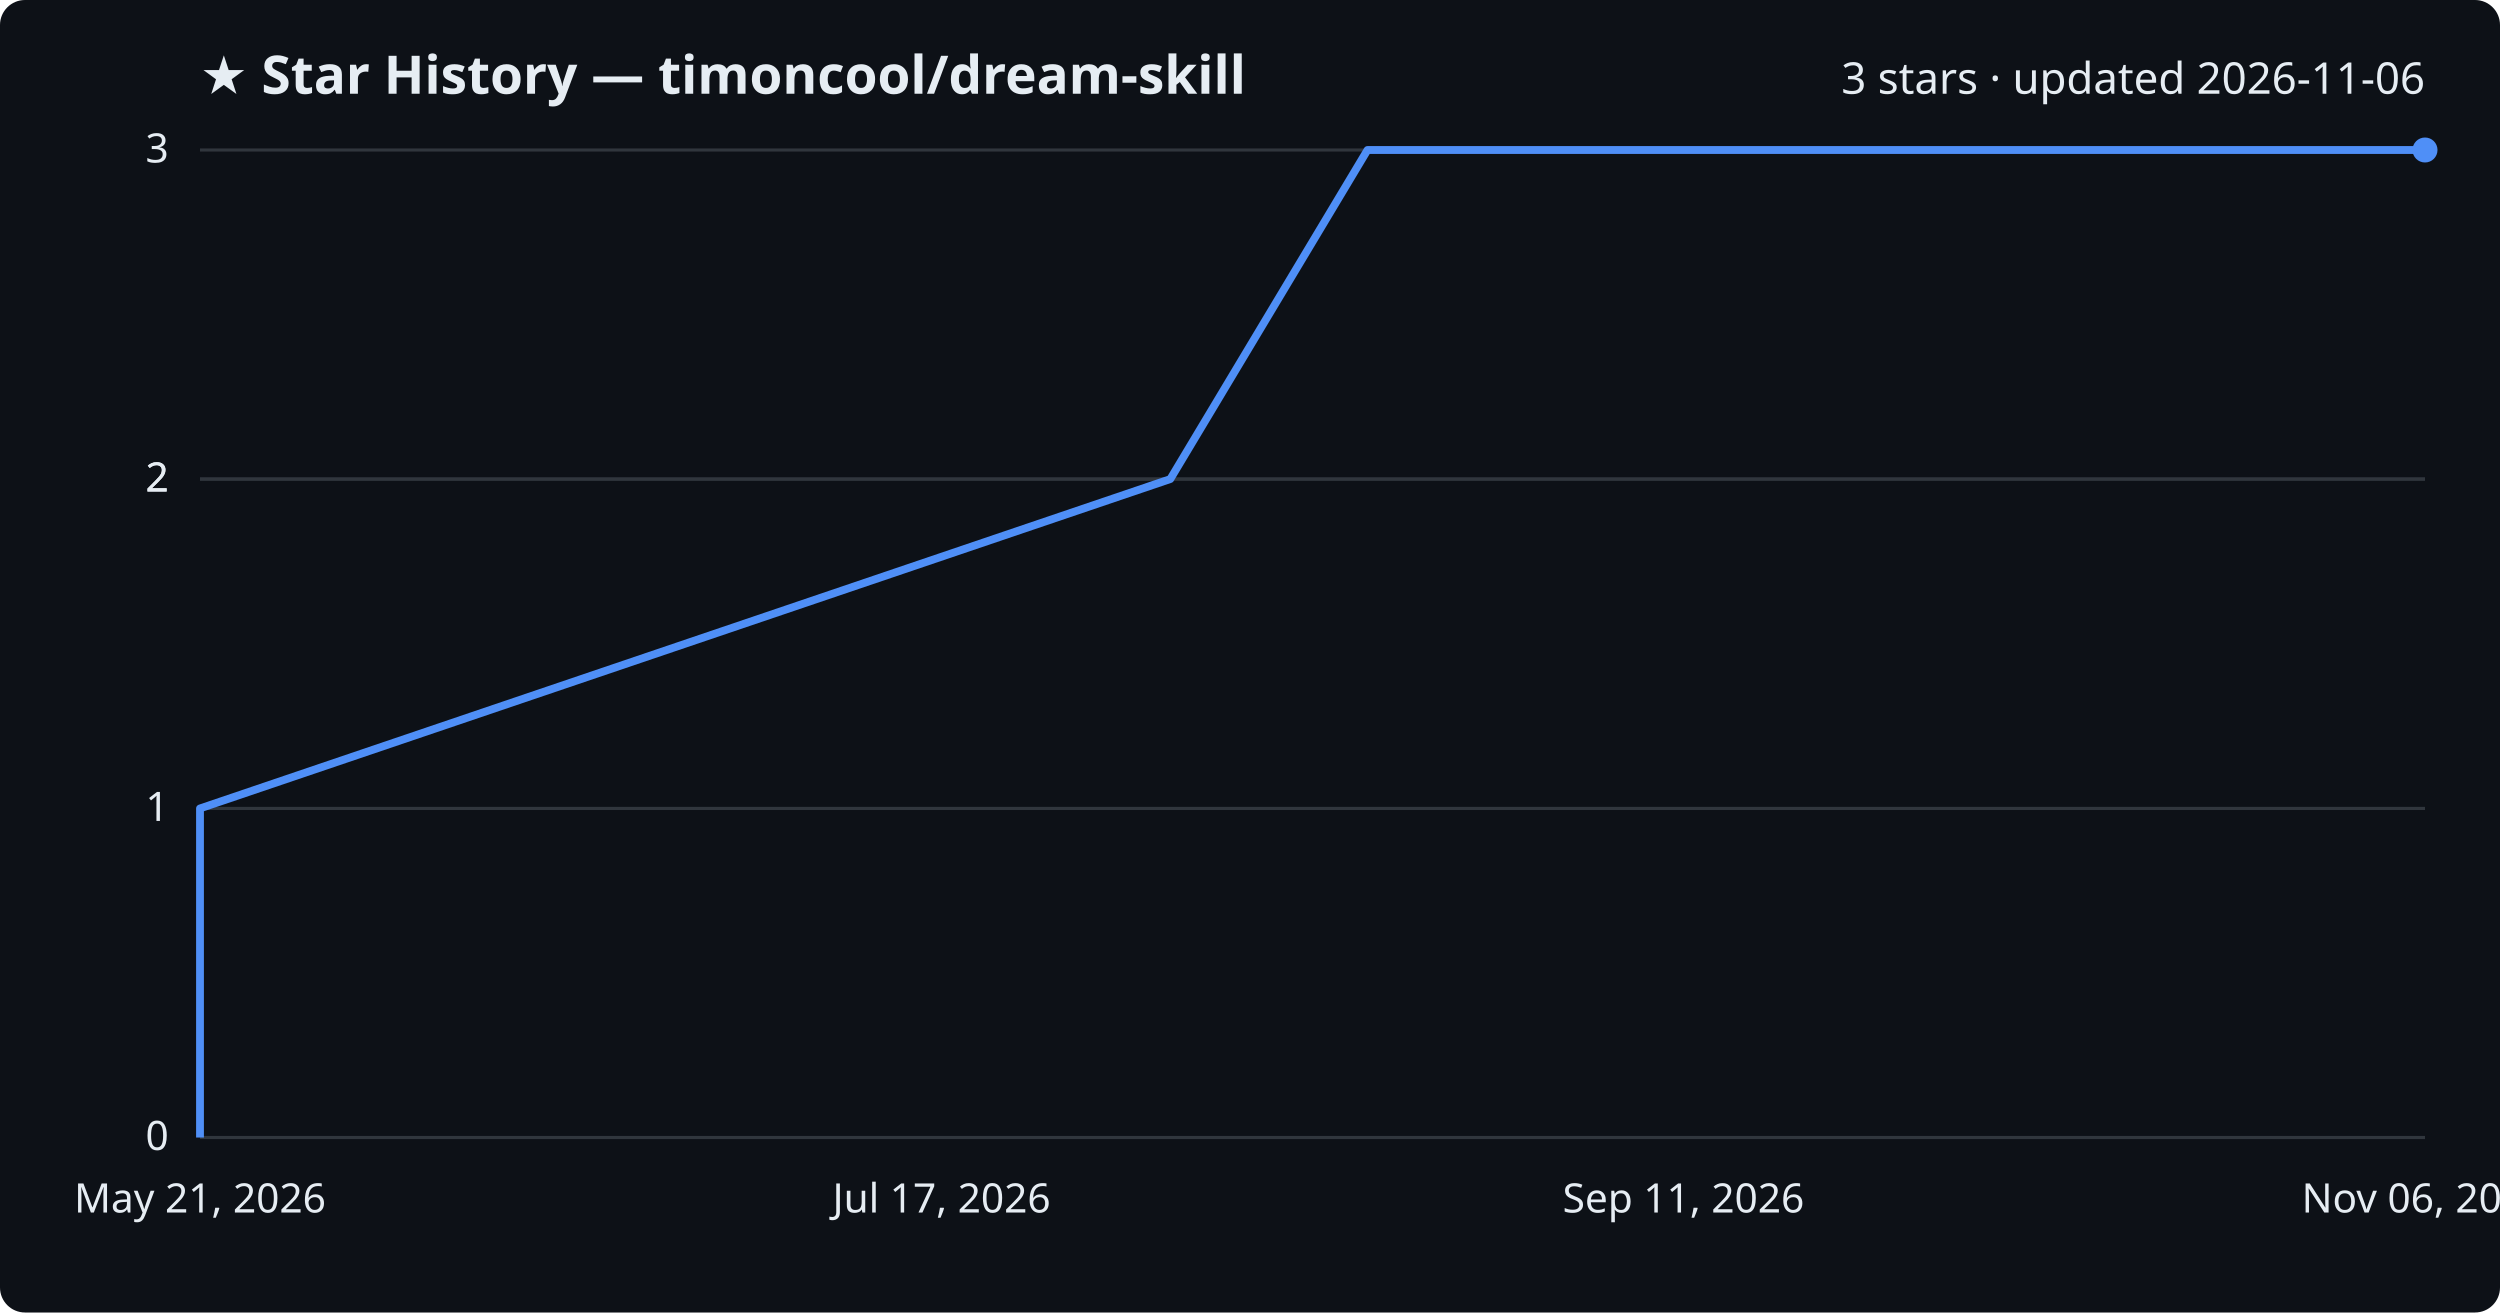
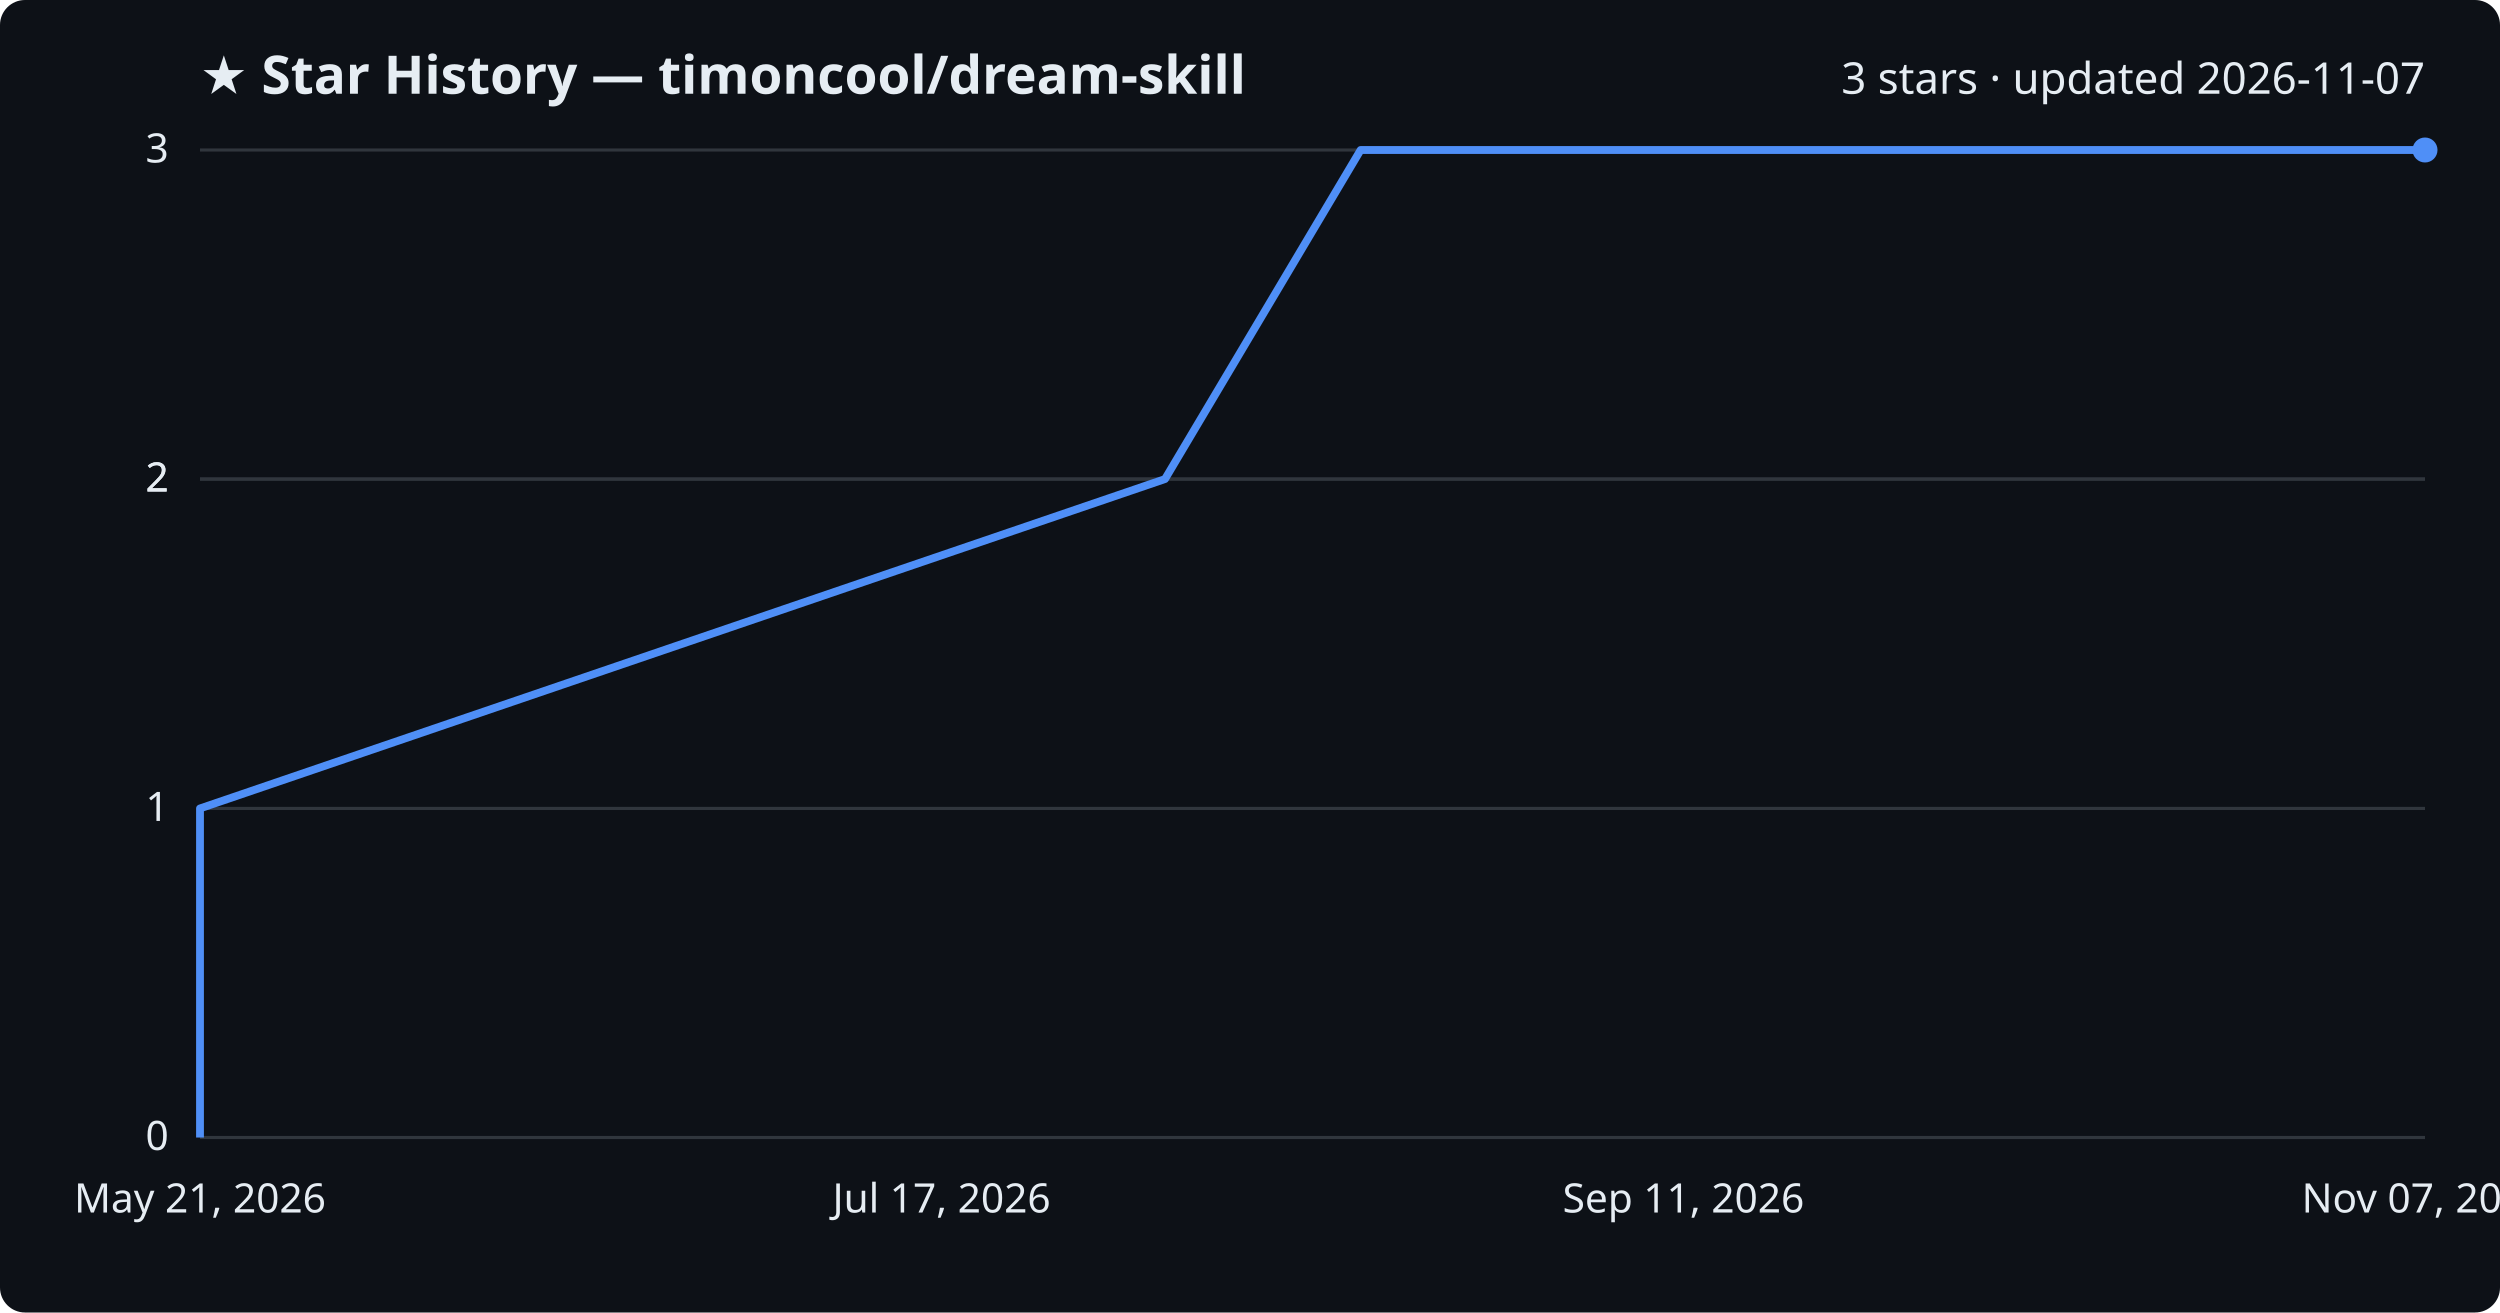
<svg xmlns="http://www.w3.org/2000/svg" viewBox="0 0 800 420" font-family="Segoe UI, sans-serif">
  <rect width="800" height="420" fill="#0d1117" rx="8" />
  <text x="64" y="30" fill="#e6edf3" font-size="17" font-weight="700">★ Star History — timoncool/dream-skill</text>
-   <text x="776" y="30" fill="#e6edf3" font-size="14" text-anchor="end">3 stars · updated 2026-11-06</text>
+   <text x="776" y="30" fill="#e6edf3" font-size="14" text-anchor="end">3 stars · updated 2026-11-07</text>
  <line x1="64" y1="364.0" x2="776" y2="364.0" stroke="#30363d" stroke-width="1" />
  <text x="54" y="368.0" fill="#e6edf3" font-size="13" text-anchor="end">0</text>
  <line x1="64" y1="258.7" x2="776" y2="258.7" stroke="#30363d" stroke-width="1" />
  <text x="54" y="262.7" fill="#e6edf3" font-size="13" text-anchor="end">1</text>
  <line x1="64" y1="153.3" x2="776" y2="153.3" stroke="#30363d" stroke-width="1" />
  <text x="54" y="157.3" fill="#e6edf3" font-size="13" text-anchor="end">2</text>
  <line x1="64" y1="153.3" x2="776" y2="153.3" stroke="#30363d" stroke-width="1" />
  <text x="54" y="157.3" fill="#e6edf3" font-size="13" text-anchor="end">2</text>
  <line x1="64" y1="48.0" x2="776" y2="48.0" stroke="#30363d" stroke-width="1" />
  <text x="54" y="52.0" fill="#e6edf3" font-size="13" text-anchor="end">3</text>
-   <path d="M64.0,364.0 L64.0,258.7 L374.5,153.3 L437.6,48.0 L776.0,48.0" fill="none" stroke="#4f8ff7" stroke-width="2.5" stroke-linejoin="round" />
+   <path d="M64.0,364.0 L64.0,258.7 L372.8,153.3 L435.4,48.0 L776.0,48.0" fill="none" stroke="#4f8ff7" stroke-width="2.5" stroke-linejoin="round" />
  <circle cx="776.0" cy="48.0" r="4" fill="#4f8ff7" />
  <text x="64.0" y="388" fill="#e6edf3" font-size="13" text-anchor="middle">May 21, 2026</text>
  <text x="301.3" y="388" fill="#e6edf3" font-size="13" text-anchor="middle">Jul 17, 2026</text>
  <text x="538.7" y="388" fill="#e6edf3" font-size="13" text-anchor="middle">Sep 11, 2026</text>
-   <text x="776.0" y="388" fill="#e6edf3" font-size="13" text-anchor="middle">Nov 06, 2026</text>
+   <text x="776.0" y="388" fill="#e6edf3" font-size="13" text-anchor="middle">Nov 07, 2026</text>
</svg>
